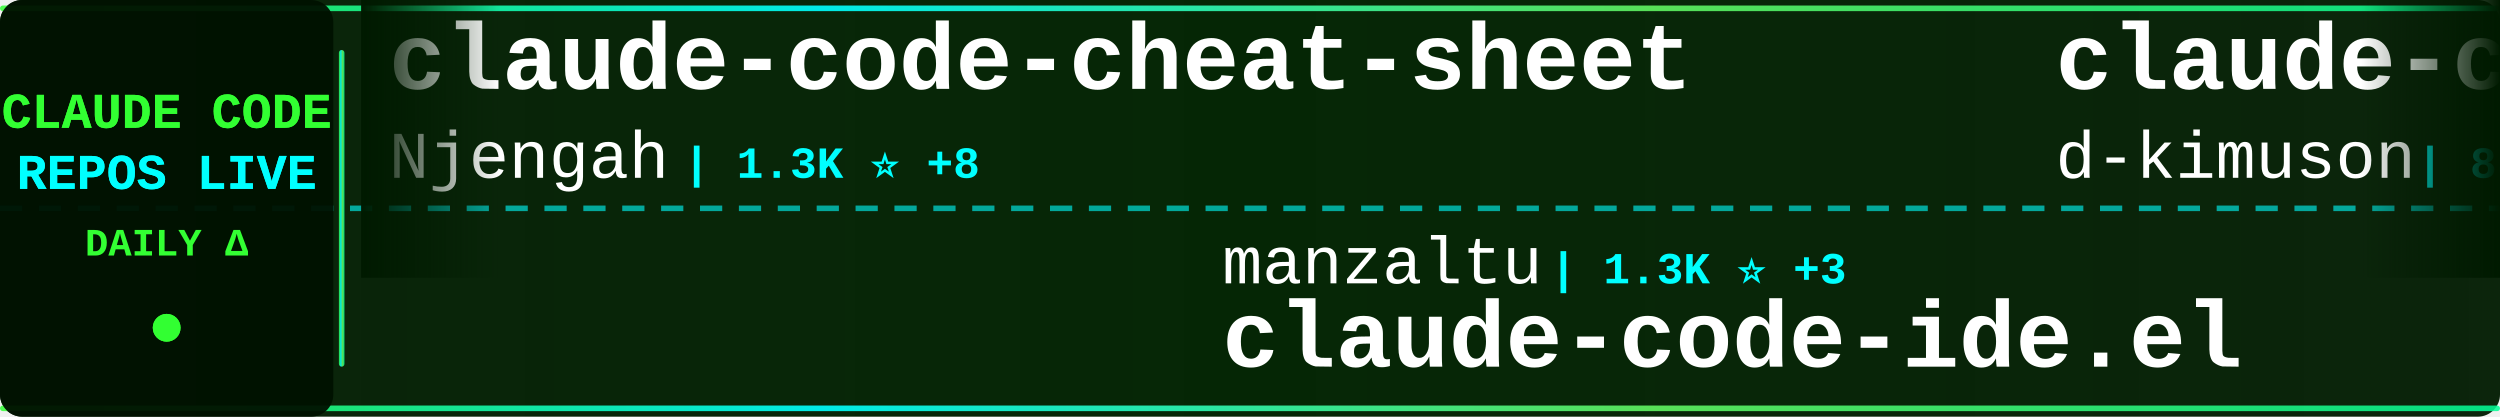
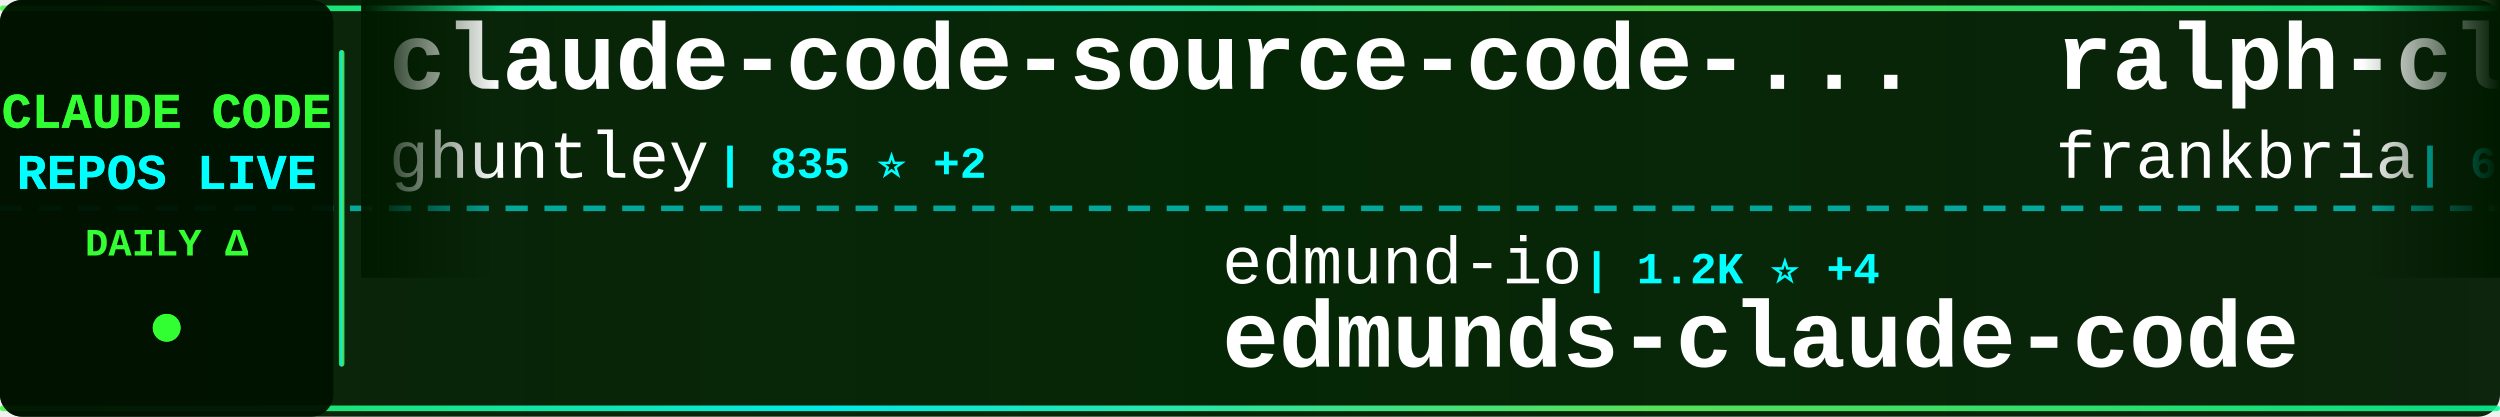
<svg xmlns="http://www.w3.org/2000/svg" width="900" height="150">
  <defs>
    <linearGradient id="tickerBg" x1="0%" y1="0%" x2="100%" y2="0%">
      <stop offset="0%" style="stop-color:#001a00;stop-opacity:0.95" />
      <stop offset="50%" style="stop-color:#002200;stop-opacity:0.98" />
      <stop offset="100%" style="stop-color:#001a00;stop-opacity:0.95" />
    </linearGradient>
    <linearGradient id="borderGrad" x1="0%" y1="0%" x2="100%" y2="0%">
      <stop offset="0%" style="stop-color:#33ff33;stop-opacity:0.85">
        <animate attributeName="stop-opacity" values="0.85;1;0.85" dur="2s" repeatCount="indefinite" />
      </stop>
      <stop offset="33%" style="stop-color:#00ffff;stop-opacity:0.9">
        <animate attributeName="stop-opacity" values="0.9;1;0.9" dur="2.2s" repeatCount="indefinite" />
      </stop>
      <stop offset="66%" style="stop-color:#66ff66;stop-opacity:0.85">
        <animate attributeName="stop-opacity" values="0.85;1;0.85" dur="1.8s" repeatCount="indefinite" />
      </stop>
      <stop offset="100%" style="stop-color:#00ff99;stop-opacity:0.85">
        <animate attributeName="stop-opacity" values="0.85;1;0.85" dur="2s" repeatCount="indefinite" />
      </stop>
    </linearGradient>
    <filter id="textGlow">
      <feGaussianBlur stdDeviation="0.1" result="coloredBlur" />
      <feMerge>
        <feMergeNode in="coloredBlur" />
        <feMergeNode in="SourceGraphic" />
      </feMerge>
    </filter>
    <filter id="metricGlow">
      <feGaussianBlur stdDeviation="0.2" result="coloredBlur" />
      <feMerge>
        <feMergeNode in="coloredBlur" />
        <feMergeNode in="SourceGraphic" />
      </feMerge>
    </filter>
    <linearGradient id="leftFade" x1="0%" y1="0%" x2="100%" y2="0%">
      <stop offset="0%" style="stop-color:#001a00;stop-opacity:1" />
      <stop offset="100%" style="stop-color:#001a00;stop-opacity:0" />
    </linearGradient>
    <linearGradient id="rightFade" x1="0%" y1="0%" x2="100%" y2="0%">
      <stop offset="0%" style="stop-color:#001a00;stop-opacity:0" />
      <stop offset="100%" style="stop-color:#001a00;stop-opacity:1" />
    </linearGradient>
  </defs>
  <rect width="900" height="150" fill="url(#tickerBg)" rx="8" />
  <rect x="0" y="2" width="900" height="2" fill="url(#borderGrad)" rx="1" />
  <rect x="0" y="146" width="900" height="2" fill="url(#borderGrad)" rx="1" />
  <line x1="0" y1="75" x2="900" y2="75" stroke="#00ffff" stroke-width="2" stroke-dasharray="8 6" opacity="0.6" />
  <rect x="0" y="0" width="120" height="150" fill="#001100" opacity="0.95" rx="8" />
  <text x="60" y="46" font-family="'Courier New', monospace" font-size="18" font-weight="bold" fill="#33ff33" text-anchor="middle" filter="url(#textGlow)">
    CLAUDE CODE
  </text>
  <text x="60" y="68" font-family="'Courier New', monospace" font-size="18" font-weight="bold" fill="#00ffff" text-anchor="middle" filter="url(#textGlow)">
    REPOS LIVE
  </text>
  <text x="60" y="92" font-family="'Courier New', monospace" font-size="14" font-weight="bold" fill="#33ff33" text-anchor="middle">
    DAILY Δ
  </text>
  <circle cx="60" cy="118" r="5" fill="#33ff33" filter="url(#metricGlow)">
    <animate attributeName="r" values="4;6;4" dur="1.5s" repeatCount="indefinite" />
    <animate attributeName="opacity" values="0.6;1;0.6" dur="1.5s" repeatCount="indefinite" />
  </circle>
  <rect x="122" y="18" width="2" height="114" fill="url(#borderGrad)" rx="1" />
  <clipPath id="tickerClip">
    <rect x="130" y="0" width="770" height="150" />
  </clipPath>
  <g clip-path="url(#tickerClip)">
    <g id="tickerItems">
      <animateTransform attributeName="transform" attributeType="XML" type="translate" from="0 0" to="-3000 0" dur="54s" repeatCount="indefinite" />
      <g transform="translate(0, 0)">
-         <text x="140" y="32" font-family="'Courier New', monospace" font-size="34" font-weight="bold" fill="#ffffff">claude-code-cheat-sheet</text>
-         <text x="140" y="64" font-family="'Courier New', monospace" font-size="24" font-weight="normal" fill="#ffffff" opacity="1.0">Njengah</text>
-         <text x="246" y="64" font-family="'Courier New', monospace" font-size="16" font-weight="bold" fill="#00ffff"> | 1.3K ⭐ +8</text>
+         <text x="140" y="32" font-family="'Courier New', monospace" font-size="34" font-weight="bold" fill="#ffffff">claude-code-source-code-...</text>
+         <text x="140" y="64" font-family="'Courier New', monospace" font-size="24" font-weight="normal" fill="#ffffff" opacity="1.0">ghuntley</text>
+         <text x="258" y="64" font-family="'Courier New', monospace" font-size="16" font-weight="bold" fill="#00ffff"> | 835 ⭐ +2</text>
      </g>
      <g transform="translate(300, 0)">
+         <text x="140" y="102" font-family="'Courier New', monospace" font-size="24" font-weight="normal" fill="#ffffff" opacity="1.0">edmund-io</text>
+         <text x="270" y="102" font-family="'Courier New', monospace" font-size="16" font-weight="bold" fill="#00ffff"> | 1.2K ⭐ +4</text>
+         <text x="140" y="132" font-family="'Courier New', monospace" font-size="34" font-weight="bold" fill="#ffffff">edmunds-claude-code</text>
+       </g>
+       <g transform="translate(600, 0)">
+         <text x="140" y="32" font-family="'Courier New', monospace" font-size="34" font-weight="bold" fill="#ffffff">ralph-claude-code</text>
+         <text x="140" y="64" font-family="'Courier New', monospace" font-size="24" font-weight="normal" fill="#ffffff" opacity="1.0">frankbria</text>
+         <text x="270" y="64" font-family="'Courier New', monospace" font-size="16" font-weight="bold" fill="#00ffff"> | 6.9K ⭐ +39</text>
+       </g>
+       <g transform="translate(900, 0)">
+         <text x="140" y="102" font-family="'Courier New', monospace" font-size="24" font-weight="normal" fill="#ffffff" opacity="1.0">ding113</text>
+         <text x="246" y="102" font-family="'Courier New', monospace" font-size="16" font-weight="bold" fill="#00ffff"> | 1.4K ⭐ +13</text>
+         <text x="140" y="132" font-family="'Courier New', monospace" font-size="34" font-weight="bold" fill="#ffffff">claude-code-hub</text>
+       </g>
+       <g transform="translate(1200, 0)">
+         <text x="140" y="32" font-family="'Courier New', monospace" font-size="34" font-weight="bold" fill="#ffffff">claude-code-mastering</text>
+         <text x="140" y="64" font-family="'Courier New', monospace" font-size="24" font-weight="normal" fill="#ffffff" opacity="1.0">revfactory</text>
+         <text x="282" y="64" font-family="'Courier New', monospace" font-size="16" font-weight="bold" fill="#00ffff"> | 754 ⭐</text>
+       </g>
+       <g transform="translate(1500, 0)">
        <text x="140" y="102" font-family="'Courier New', monospace" font-size="24" font-weight="normal" fill="#ffffff" opacity="1.0">manzaltu</text>
-         <text x="258" y="102" font-family="'Courier New', monospace" font-size="16" font-weight="bold" fill="#00ffff"> | 1.3K ⭐ +3</text>
+         <text x="258" y="102" font-family="'Courier New', monospace" font-size="16" font-weight="bold" fill="#00ffff"> | 1.3K ⭐ +2</text>
        <text x="140" y="132" font-family="'Courier New', monospace" font-size="34" font-weight="bold" fill="#ffffff">claude-code-ide.el</text>
      </g>
-       <g transform="translate(600, 0)">
-         <text x="140" y="32" font-family="'Courier New', monospace" font-size="34" font-weight="bold" fill="#ffffff">claude-code-viewer</text>
-         <text x="140" y="64" font-family="'Courier New', monospace" font-size="24" font-weight="normal" fill="#ffffff" opacity="1.0">d-kimuson</text>
-         <text x="270" y="64" font-family="'Courier New', monospace" font-size="16" font-weight="bold" fill="#00ffff"> | 883 ⭐ +3</text>
-       </g>
-       <g transform="translate(900, 0)">
-         <text x="140" y="102" font-family="'Courier New', monospace" font-size="24" font-weight="normal" fill="#ffffff" opacity="1.0">zebbern</text>
-         <text x="246" y="102" font-family="'Courier New', monospace" font-size="16" font-weight="bold" fill="#00ffff"> | 3.4K ⭐ +7</text>
-         <text x="140" y="132" font-family="'Courier New', monospace" font-size="34" font-weight="bold" fill="#ffffff">claude-code-guide</text>
-       </g>
-       <g transform="translate(1200, 0)">
-         <text x="140" y="32" font-family="'Courier New', monospace" font-size="34" font-weight="bold" fill="#ffffff">edmunds-claude-code</text>
-         <text x="140" y="64" font-family="'Courier New', monospace" font-size="24" font-weight="normal" fill="#ffffff" opacity="1.0">edmund-io</text>
-         <text x="270" y="64" font-family="'Courier New', monospace" font-size="16" font-weight="bold" fill="#00ffff"> | 1.2K ⭐ +5</text>
-       </g>
-       <g transform="translate(1500, 0)">
-         <text x="140" y="102" font-family="'Courier New', monospace" font-size="24" font-weight="normal" fill="#ffffff" opacity="1.0">numman-ali</text>
-         <text x="282" y="102" font-family="'Courier New', monospace" font-size="16" font-weight="bold" fill="#00ffff"> | 8.2K ⭐ +31</text>
-         <text x="140" y="132" font-family="'Courier New', monospace" font-size="34" font-weight="bold" fill="#ffffff">openskills</text>
-       </g>
      <g transform="translate(1800, 0)">
-         <text x="140" y="32" font-family="'Courier New', monospace" font-size="34" font-weight="bold" fill="#ffffff">claude-code-settings</text>
-         <text x="140" y="64" font-family="'Courier New', monospace" font-size="24" font-weight="normal" fill="#ffffff" opacity="1.0">feiskyer</text>
-         <text x="258" y="64" font-family="'Courier New', monospace" font-size="16" font-weight="bold" fill="#00ffff"> | 1.2K ⭐ +5</text>
+         <text x="140" y="32" font-family="'Courier New', monospace" font-size="34" font-weight="bold" fill="#ffffff">opcode</text>
+         <text x="140" y="64" font-family="'Courier New', monospace" font-size="24" font-weight="normal" fill="#ffffff" opacity="1.0">winfunc</text>
+         <text x="246" y="64" font-family="'Courier New', monospace" font-size="16" font-weight="bold" fill="#00ffff"> | 20.5K ⭐ +12</text>
      </g>
      <g transform="translate(2100, 0)">
-         <text x="140" y="102" font-family="'Courier New', monospace" font-size="24" font-weight="normal" fill="#ffffff" opacity="1.0">pedrohcgs</text>
-         <text x="270" y="102" font-family="'Courier New', monospace" font-size="16" font-weight="bold" fill="#00ffff"> | 242 ⭐ +17</text>
-         <text x="140" y="132" font-family="'Courier New', monospace" font-size="34" font-weight="bold" fill="#ffffff">claude-code-my-workflow</text>
+         <text x="140" y="102" font-family="'Courier New', monospace" font-size="24" font-weight="normal" fill="#ffffff" opacity="1.0">shareAI-lab</text>
+         <text x="294" y="102" font-family="'Courier New', monospace" font-size="16" font-weight="bold" fill="#00ffff"> | 17.0K ⭐ +40</text>
+         <text x="140" y="132" font-family="'Courier New', monospace" font-size="34" font-weight="bold" fill="#ffffff">learn-claude-code</text>
      </g>
      <g transform="translate(2400, 0)">
-         <text x="140" y="32" font-family="'Courier New', monospace" font-size="34" font-weight="bold" fill="#ffffff">claude-code-config</text>
-         <text x="140" y="64" font-family="'Courier New', monospace" font-size="24" font-weight="normal" fill="#ffffff" opacity="1.0">jarrodwatts</text>
-         <text x="294" y="64" font-family="'Courier New', monospace" font-size="16" font-weight="bold" fill="#00ffff"> | 932 ⭐ +3</text>
+         <text x="140" y="32" font-family="'Courier New', monospace" font-size="34" font-weight="bold" fill="#ffffff">claude-coder</text>
+         <text x="140" y="64" font-family="'Courier New', monospace" font-size="24" font-weight="normal" fill="#ffffff" opacity="1.0">kodu-ai</text>
+         <text x="246" y="64" font-family="'Courier New', monospace" font-size="16" font-weight="bold" fill="#00ffff"> | 5.3K ⭐ +1</text>
      </g>
      <g transform="translate(2700, 0)">
-         <text x="140" y="102" font-family="'Courier New', monospace" font-size="24" font-weight="normal" fill="#ffffff" opacity="1.0">peterkrueck</text>
-         <text x="294" y="102" font-family="'Courier New', monospace" font-size="16" font-weight="bold" fill="#00ffff"> | 1.3K ⭐ +1</text>
-         <text x="140" y="132" font-family="'Courier New', monospace" font-size="34" font-weight="bold" fill="#ffffff">Claude-Code-Development-...</text>
+         <text x="140" y="102" font-family="'Courier New', monospace" font-size="24" font-weight="normal" fill="#ffffff" opacity="1.0">shanraisshan</text>
+         <text x="306" y="102" font-family="'Courier New', monospace" font-size="16" font-weight="bold" fill="#00ffff"> | 2.5K ⭐ +66</text>
+         <text x="140" y="132" font-family="'Courier New', monospace" font-size="34" font-weight="bold" fill="#ffffff">claude-code-best-practic...</text>
      </g>
      <g transform="translate(3000, 0)">
-         <text x="140" y="32" font-family="'Courier New', monospace" font-size="34" font-weight="bold" fill="#ffffff">claude-code-cheat-sheet</text>
-         <text x="140" y="64" font-family="'Courier New', monospace" font-size="24" font-weight="normal" fill="#ffffff" opacity="1.0">Njengah</text>
-         <text x="246" y="64" font-family="'Courier New', monospace" font-size="16" font-weight="bold" fill="#00ffff"> | 1.3K ⭐ +8</text>
+         <text x="140" y="32" font-family="'Courier New', monospace" font-size="34" font-weight="bold" fill="#ffffff">claude-code-source-code-...</text>
+         <text x="140" y="64" font-family="'Courier New', monospace" font-size="24" font-weight="normal" fill="#ffffff" opacity="1.0">ghuntley</text>
+         <text x="258" y="64" font-family="'Courier New', monospace" font-size="16" font-weight="bold" fill="#00ffff"> | 835 ⭐ +2</text>
      </g>
      <g transform="translate(3300, 0)">
-         <text x="140" y="102" font-family="'Courier New', monospace" font-size="24" font-weight="normal" fill="#ffffff" opacity="1.0">manzaltu</text>
-         <text x="258" y="102" font-family="'Courier New', monospace" font-size="16" font-weight="bold" fill="#00ffff"> | 1.3K ⭐ +3</text>
-         <text x="140" y="132" font-family="'Courier New', monospace" font-size="34" font-weight="bold" fill="#ffffff">claude-code-ide.el</text>
+         <text x="140" y="102" font-family="'Courier New', monospace" font-size="24" font-weight="normal" fill="#ffffff" opacity="1.0">edmund-io</text>
+         <text x="270" y="102" font-family="'Courier New', monospace" font-size="16" font-weight="bold" fill="#00ffff"> | 1.2K ⭐ +4</text>
+         <text x="140" y="132" font-family="'Courier New', monospace" font-size="34" font-weight="bold" fill="#ffffff">edmunds-claude-code</text>
      </g>
      <g transform="translate(3600, 0)">
-         <text x="140" y="32" font-family="'Courier New', monospace" font-size="34" font-weight="bold" fill="#ffffff">claude-code-viewer</text>
-         <text x="140" y="64" font-family="'Courier New', monospace" font-size="24" font-weight="normal" fill="#ffffff" opacity="1.0">d-kimuson</text>
-         <text x="270" y="64" font-family="'Courier New', monospace" font-size="16" font-weight="bold" fill="#00ffff"> | 883 ⭐ +3</text>
+         <text x="140" y="32" font-family="'Courier New', monospace" font-size="34" font-weight="bold" fill="#ffffff">ralph-claude-code</text>
+         <text x="140" y="64" font-family="'Courier New', monospace" font-size="24" font-weight="normal" fill="#ffffff" opacity="1.0">frankbria</text>
+         <text x="270" y="64" font-family="'Courier New', monospace" font-size="16" font-weight="bold" fill="#00ffff"> | 6.9K ⭐ +39</text>
      </g>
      <g transform="translate(3900, 0)">
-         <text x="140" y="102" font-family="'Courier New', monospace" font-size="24" font-weight="normal" fill="#ffffff" opacity="1.0">zebbern</text>
-         <text x="246" y="102" font-family="'Courier New', monospace" font-size="16" font-weight="bold" fill="#00ffff"> | 3.4K ⭐ +7</text>
-         <text x="140" y="132" font-family="'Courier New', monospace" font-size="34" font-weight="bold" fill="#ffffff">claude-code-guide</text>
+         <text x="140" y="102" font-family="'Courier New', monospace" font-size="24" font-weight="normal" fill="#ffffff" opacity="1.0">ding113</text>
+         <text x="246" y="102" font-family="'Courier New', monospace" font-size="16" font-weight="bold" fill="#00ffff"> | 1.4K ⭐ +13</text>
+         <text x="140" y="132" font-family="'Courier New', monospace" font-size="34" font-weight="bold" fill="#ffffff">claude-code-hub</text>
      </g>
    </g>
  </g>
  <rect x="130" y="0" width="50" height="100" fill="url(#leftFade)" />
  <rect x="850" y="0" width="50" height="100" fill="url(#rightFade)" />
</svg>
